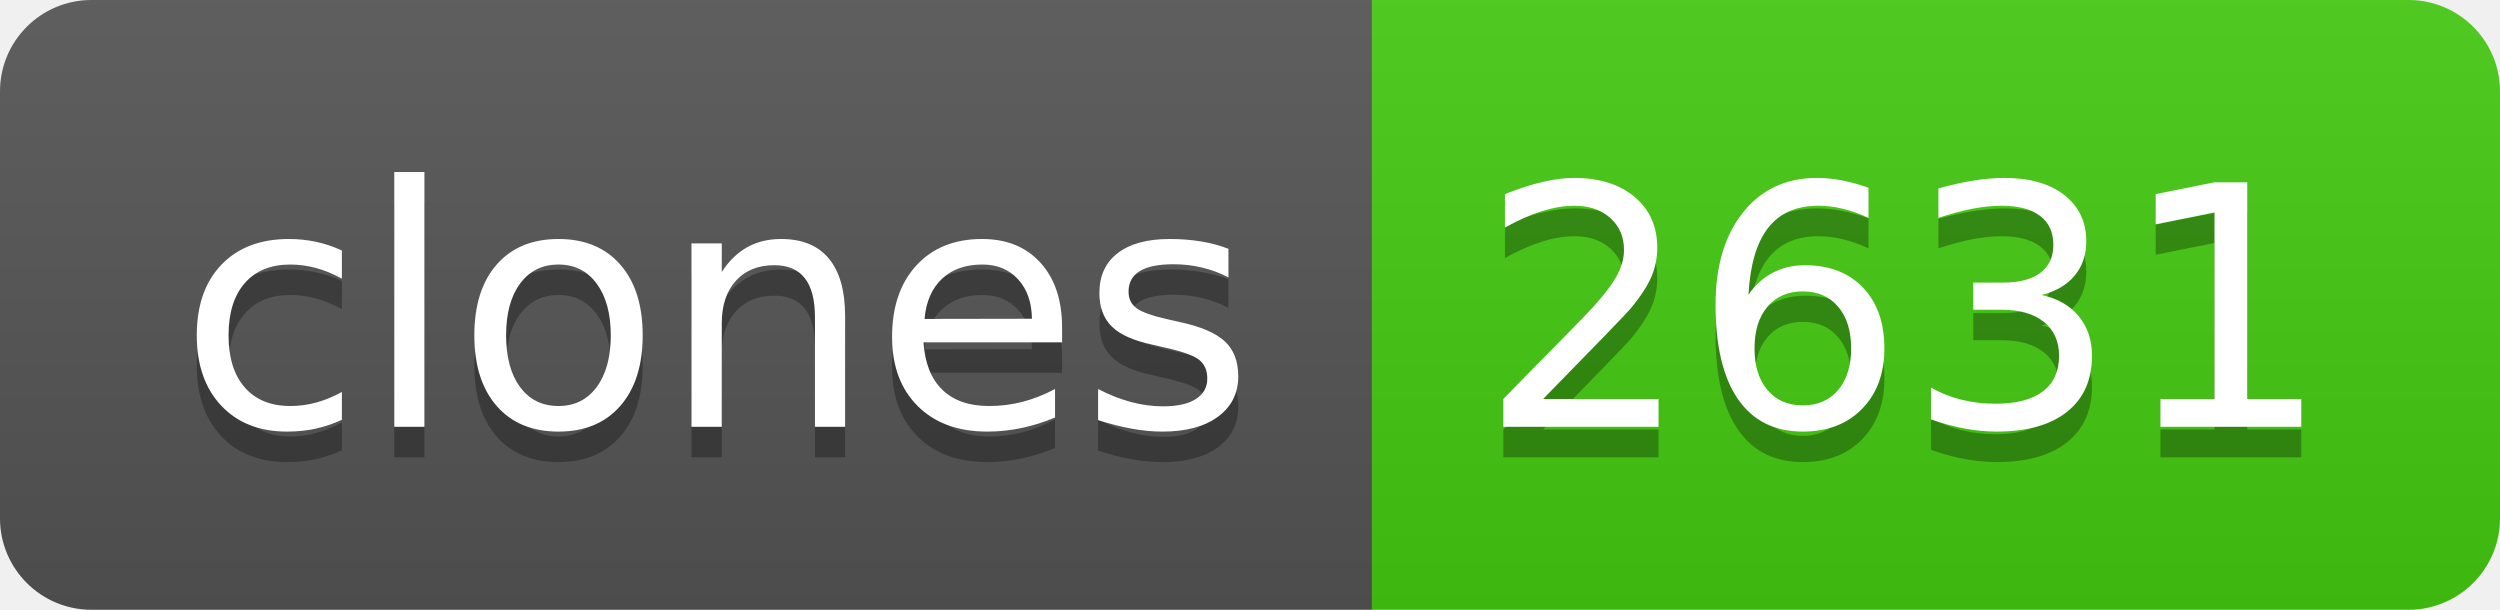
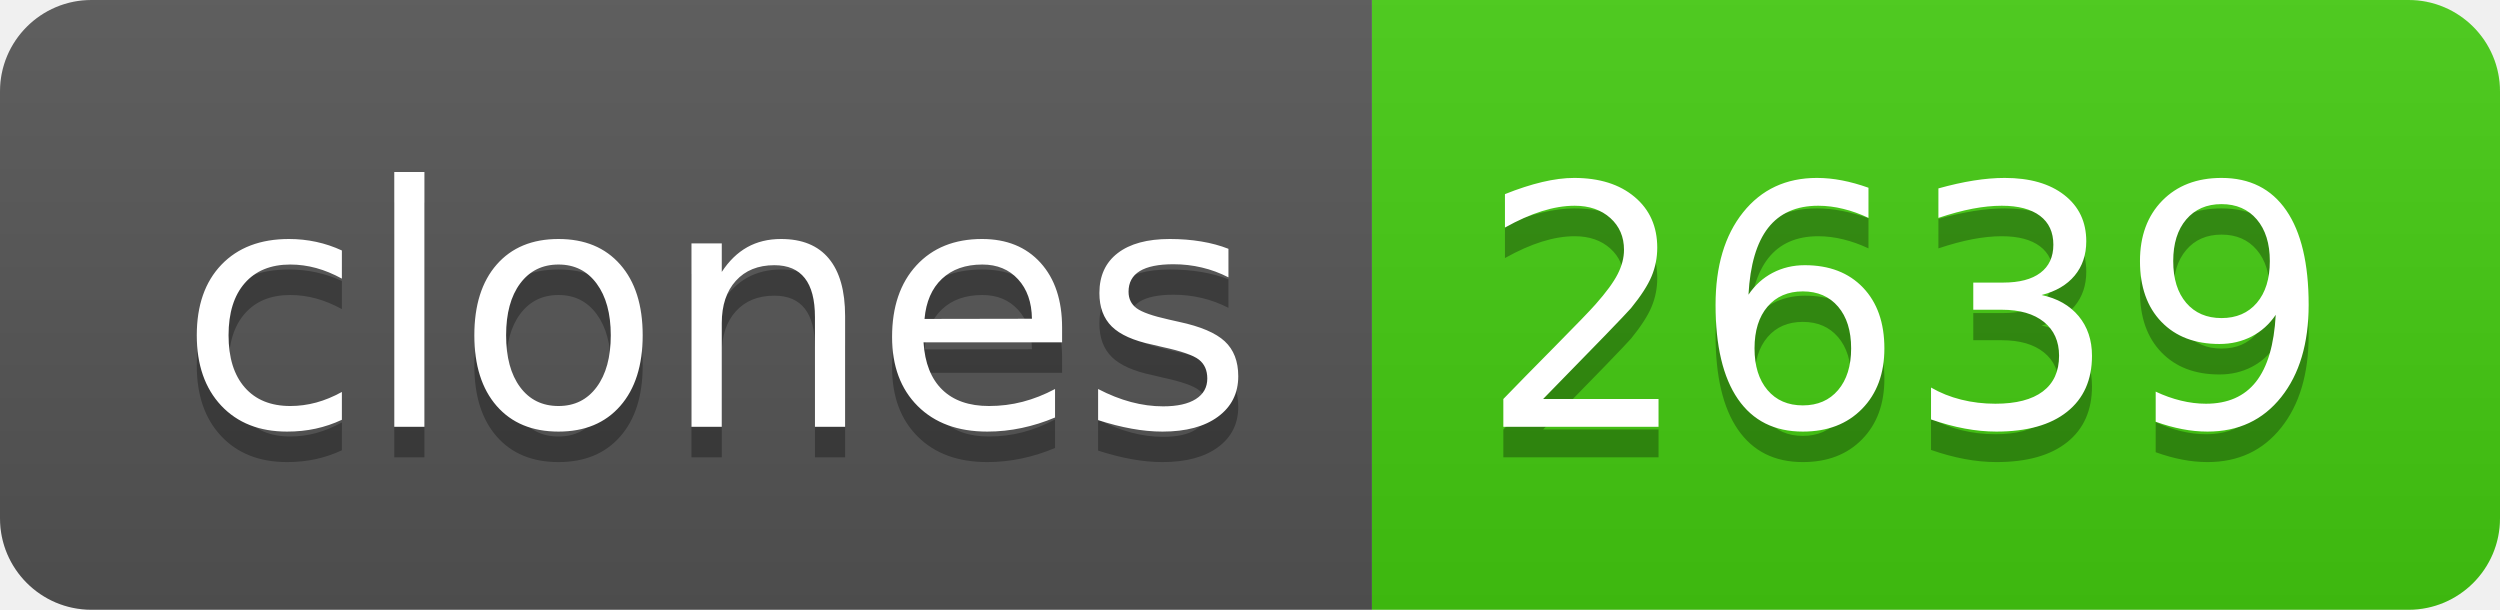
- <svg xmlns="http://www.w3.org/2000/svg" width="82" height="20" role="img" aria-label="clones: 2631">
+ <svg xmlns="http://www.w3.org/2000/svg" width="82" height="20" role="img" aria-label="clones: 2639">
  <linearGradient id="s" x2="0" y2="100%">
    <stop offset="0" stop-color="#bbb" stop-opacity=".1" />
    <stop offset="1" stop-opacity=".1" />
  </linearGradient>
  <clipPath id="r">
    <rect width="82" height="20" rx="3" fill="#fff" />
  </clipPath>
  <g clip-path="url(#r)">
    <rect width="45" height="20" fill="#555" />
    <rect x="45" width="37" height="20" fill="#4c1" />
    <rect width="82" height="20" fill="url(#s)" />
  </g>
  <g fill="#fff" text-anchor="middle" font-family="Verdana,Geneva,DejaVu Sans,sans-serif" text-rendering="geometricPrecision" font-size="110">
    <text aria-hidden="true" x="235" y="150" fill="#010101" fill-opacity=".3" transform="scale(.1)" textLength="350">clones</text>
    <text x="235" y="140" transform="scale(.1)" fill="#fff" textLength="350">clones</text>
-     <text aria-hidden="true" x="625" y="150" fill="#010101" fill-opacity=".3" transform="scale(.1)" textLength="270">2631</text>
-     <text x="625" y="140" transform="scale(.1)" fill="#fff" textLength="270">2631</text>
+     <text aria-hidden="true" x="625" y="150" fill="#010101" fill-opacity=".3" transform="scale(.1)" textLength="270">2639</text>
+     <text x="625" y="140" transform="scale(.1)" fill="#fff" textLength="270">2639</text>
  </g>
</svg>
